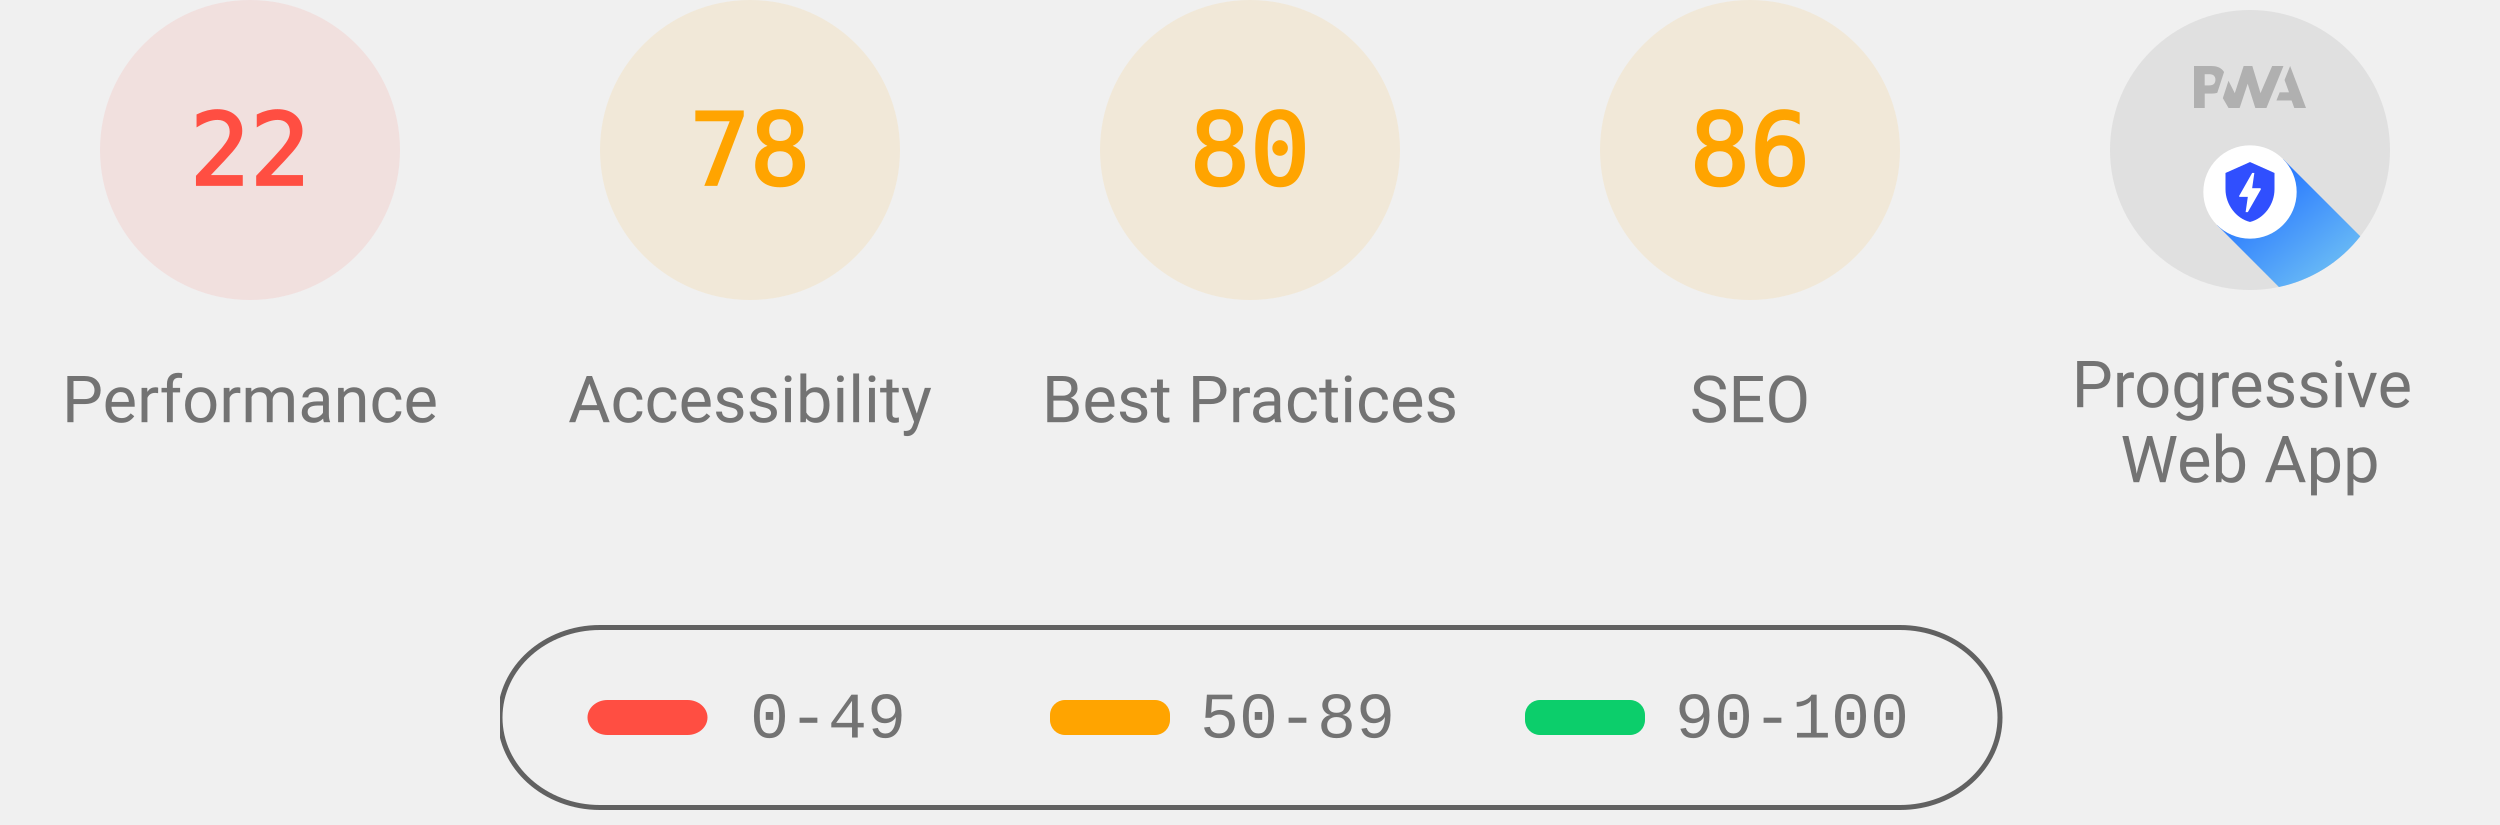
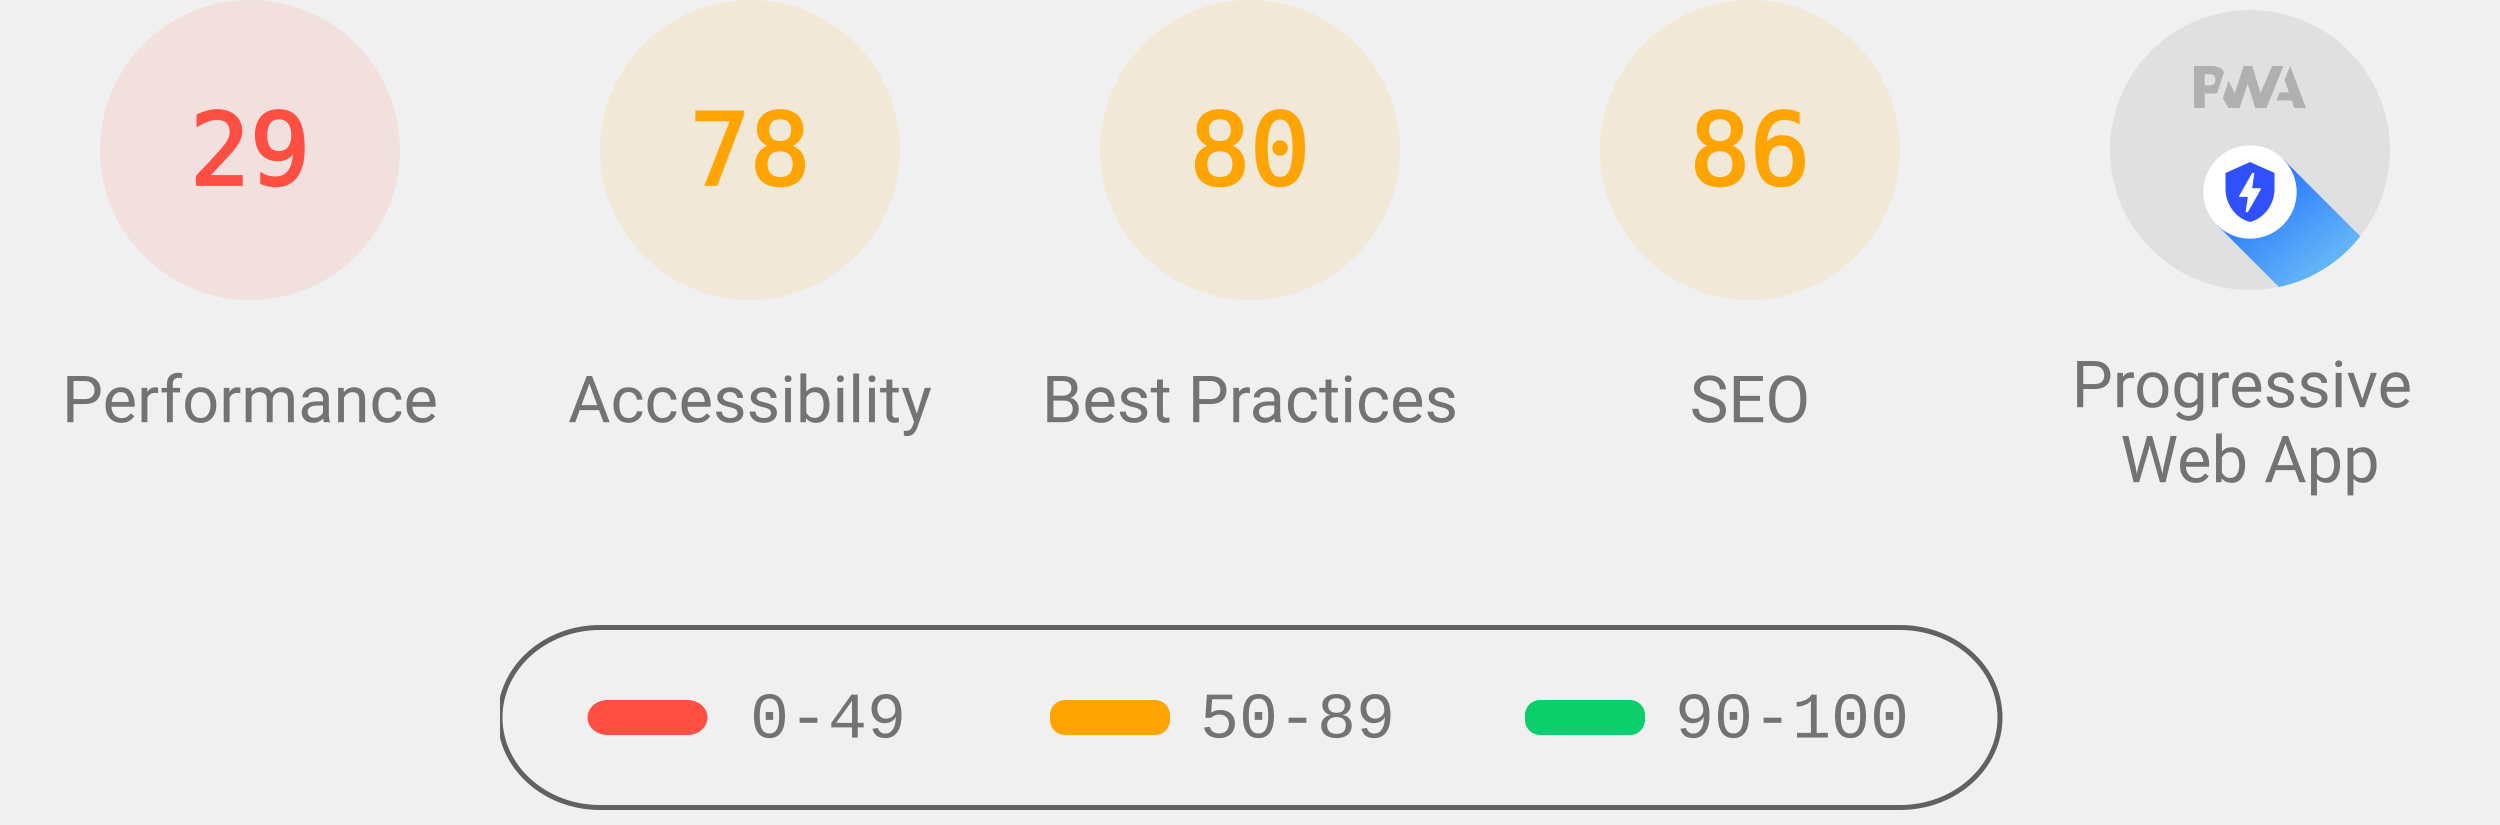
<svg xmlns="http://www.w3.org/2000/svg" class="theme--agnostic" fill="none" width="1000" height="330">
  <style>
			.gauge-base {
				opacity: 0.1
			}

			.gauge-arc {
				fill: none;
				animation-delay: 250ms;
				stroke-linecap: round;
				transform: rotate(-90deg);
				transform-origin: 100px 60px;
				animation: load-gauge 1s ease forwards
			}

			.guage-text {
				font-size: 40px;
				font-family: monospace;
				text-align: center
			}

			.guage-red {
				color: #ff4e42;
				fill: #ff4e42;
				stroke: #ff4e42
			}
			.guage-orange {
				color: #ffa400;
				fill: #ffa400;
				stroke: #ffa400
			}
			.guage-green {
				color: #0cce6b;
				fill: #0cce6b;
				stroke: #0cce6b
			}
			.theme--agnostic .guage-undefined {
				color: #5c5c5c;
				fill: #5c5c5c;
				stroke: #5c5c5c
			}
			.theme--light .guage-undefined {
				color: #1e1e1e;
				fill: #1e1e1e;
				stroke: #1e1e1e
			}
			.theme--dark .guage-undefined {
				color: #f5f5f5;
				fill: #f5f5f5;
				stroke: #f5f5f5
			}

			.guage-title {
				stroke: none;
				font-size: 26px;
				line-height: 26px;
				font-family: Roboto, Halvetica, Arial, sans-serif
			}
			.metric.guage-title {
				font-family: 'Courier New', Courier, monospace
			}
			.theme--agnostic .guage-title {
				color: #737373;
				fill: #737373
			}
			.theme--light .guage-title {
				color: #212121;
				fill: #212121
			}
			.theme--dark .guage-title {
				color: #f5f5f5;
				fill: #f5f5f5
			}

			@keyframes load-gauge {
				from {
					stroke-dasharray: 0 352.858
				}
			}
			.lh-gauge--pwa__disc {
				fill: #e0e0e0
			}
			.lh-gauge--pwa__logo {
				position: relative;
				fill: #b0b0b0
			}
			.lh-gauge--pwa__invisible {
				display: none
			}
			.lh-gauge--pwa__visible {
				display: inline
			}
			.guage-invisible {
				display: none
			}
			.lh-gauge--pwa__logo--primary-color {
				fill: #304ffe
			}
			.theme--agnostic .lh-gauge--pwa__logo--secondary-color {
				fill: #787878
			}
			.theme--light .lh-gauge--pwa__logo--secondary-color {
				fill: #3d3d3d
			}
			.theme--dark .lh-gauge--pwa__logo--secondary-color {
				fill: #d8b6b6
			}
			.theme--light #svg_2 {
				stroke: #00000022
			}
			.theme--agnostic #svg_2 {
				stroke: #616161
			}
			.theme--light #svg_2 {
				stroke: #00000022
			}
			.theme--dark #svg_2 {
				stroke: #f5f5f566
			}
		</style>
  <svg class="guage-div guage-perf guage-red" viewBox="0 0 200 200" width="200" height="200" x="0" y="0">
    <circle class="gauge-base" r="56" cx="100" cy="60" stroke-width="8" />
-     <circle class="gauge-arc guage-arc-1" r="56" cx="100" cy="60" stroke-width="8" style="stroke-dasharray: 77.409, 351.858;" />
-     <text class="guage-text" x="100px" y="60px" alignment-baseline="central" dominant-baseline="central" text-anchor="middle">22</text>
+     <circle class="gauge-arc guage-arc-1" r="56" cx="100" cy="60" stroke-width="8" style="stroke-dasharray: 102.039, 351.858;" />
+     <text class="guage-text" x="100px" y="60px" alignment-baseline="central" dominant-baseline="central" text-anchor="middle">29</text>
    <text class="guage-title" x="100px" y="160px" alignment-baseline="central" dominant-baseline="central" text-anchor="middle">Performance</text>
  </svg>
  <svg class="guage-div guage-acc guage-orange" viewBox="0 0 200 200" width="200" height="200" x="200" y="0">
    <circle class="gauge-base" r="56" cx="100" cy="60" stroke-width="8" />
    <circle class="gauge-arc guage-arc-2" r="56" cx="100" cy="60" stroke-width="8" style="stroke-dasharray: 274.449, 351.858;" />
    <text class="guage-text" x="100px" y="60px" alignment-baseline="central" dominant-baseline="central" text-anchor="middle">78</text>
    <text class="guage-title" x="100px" y="160px" alignment-baseline="central" dominant-baseline="central" text-anchor="middle">Accessibility</text>
  </svg>
  <svg class="guage-div guage-best guage-orange" viewBox="0 0 200 200" width="200" height="200" x="400" y="0">
    <circle class="gauge-base" r="56" cx="100" cy="60" stroke-width="8" />
    <circle class="gauge-arc guage-arc-3" r="56" cx="100" cy="60" stroke-width="8" style="stroke-dasharray: 281.486, 351.858;" />
    <text class="guage-text" x="100px" y="60px" alignment-baseline="central" dominant-baseline="central" text-anchor="middle">80</text>
    <text class="guage-title" x="100px" y="160px" alignment-baseline="central" dominant-baseline="central" text-anchor="middle">Best Practices</text>
  </svg>
  <svg class="guage-div guage-seo guage-orange" viewBox="0 0 200 200" width="200" height="200" x="600" y="0">
    <circle class="gauge-base" r="56" cx="100" cy="60" stroke-width="8" />
    <circle class="gauge-arc guage-arc-4" r="56" cx="100" cy="60" stroke-width="8" style="stroke-dasharray: 302.598, 351.858;" />
    <text class="guage-text" x="100px" y="60px" alignment-baseline="central" dominant-baseline="central" text-anchor="middle">86</text>
    <text class="guage-title" x="100px" y="160px" alignment-baseline="central" dominant-baseline="central" text-anchor="middle">SEO</text>
  </svg>
  <svg class="guage-div guage-pwa " viewBox="0 0 200 200" width="200" height="200" x="800" y="0">
    <svg viewBox="0 0 60 60" width="112" height="112" x="44" y="4">
      <defs>
        <linearGradient id="lh-gauge--pwa__check-circle__gradient-0" x1="50%" y1="0%" x2="50%" y2="100%">
          <stop stop-color="#00C852" offset="0%" />
          <stop stop-color="#009688" offset="100%" />
        </linearGradient>
        <linearGradient id="lh-gauge--pwa__installable__shadow-gradient-0" x1="76.056%" x2="24.111%" y1="82.995%" y2="24.735%">
          <stop stop-color="#A5D6A7" offset="0%" />
          <stop stop-color="#80CBC4" offset="100%" />
        </linearGradient>
        <linearGradient id="lh-gauge--pwa__fast-reliable__shadow-gradient-0" x1="76.056%" y1="82.995%" x2="25.678%" y2="26.493%">
          <stop stop-color="#64B5F6" offset="0%" />
          <stop stop-color="#2979FF" offset="100%" />
        </linearGradient>
        <g id="lh-gauge--pwa__fast-reliable-badge-0">
          <circle fill="#FFFFFF" cx="10" cy="10" r="10" />
          <path fill="#304FFE" d="M10 3.58l5.25 2.34v3.5c0 3.23-2.24 6.26-5.25 7-3.01-.74-5.25-3.77-5.25-7v-3.5L10 3.58zm-.47 10.74l2.76-4.83.03-.07c.04-.08 0-.24-.22-.24h-1.64l.47-3.26h-.47l-2.7 4.77c-.02.01.05-.1-.04.05-.09.16-.1.31.18.31h1.63l-.47 3.27h.47z" />
        </g>
        <g id="lh-gauge--pwa__installable-badge-0">
          <circle fill="#FFFFFF" cx="10" cy="10" r="10" />
          <path fill="#009688" d="M10 4.167A5.835 5.835 0 0 0 4.167 10 5.835 5.835 0 0 0 10 15.833 5.835 5.835 0 0 0 15.833 10 5.835 5.835 0 0 0 10 4.167zm2.917 6.416h-2.334v2.334H9.417v-2.334H7.083V9.417h2.334V7.083h1.166v2.334h2.334v1.166z" />
        </g>
      </defs>
      <g stroke="none" fill-rule="nonzero">
        <circle class="lh-gauge--pwa__disc" cx="30" cy="30" r="30" />
        <g class="lh-gauge--pwa__logo">
          <path d="M35.66 19.39l.7-1.75h2L37.4 15 38.6 12l3.4 9h-2.51l-.58-1.61z" />
          <path d="M33.52 21l3.65-9h-2.42l-2.5 5.82L30.5 12h-1.86l-1.9 5.82-1.35-2.65-1.21 3.72L25.4 21h2.38l1.72-5.2 1.64 5.2z" />
          <path fill-rule="nonzero" d="M20.3 17.91h1.48c.45 0 .85-.05 1.2-.15l.39-1.18 1.07-3.3a2.64 2.64 0 0 0-.28-.37c-.55-.6-1.36-.91-2.42-.91H18v9h2.3V17.9zm1.96-3.84c.22.22.33.5.33.87 0 .36-.1.65-.29.87-.2.23-.59.35-1.15.35h-.86v-2.41h.87c.52 0 .89.1 1.1.32z" />
        </g>
        <rect class="lh-gauge--pwa__component lh-gauge--pwa__na-line lh-gauge--pwa__invisible" fill="#FFFFFF" x="20" y="32" width="20" height="4" rx="2" />
        <g class="lh-gauge--pwa__component lh-gauge--pwa__fast-reliable-badge lh-gauge--pwa__visible" transform="translate(20, 29)">
          <path fill="url(#lh-gauge--pwa__fast-reliable__shadow-gradient-0)" d="M33.63 19.49A30 30 0 0 1 16.2 30.36L3 17.14 17.14 3l16.49 16.49z" />
          <use href="#lh-gauge--pwa__fast-reliable-badge-0" />
        </g>
        <g class="lh-gauge--pwa__component lh-gauge--pwa__installable-badge lh-gauge--pwa__invisible" transform="translate(20, 29)">
          <path fill="url(#lh-gauge--pwa__installable__shadow-gradient-0)" d="M33.629 19.487c-4.272 5.453-10.391 9.39-17.415 10.869L3 17.142 17.142 3 33.63 19.487z" />
          <use href="#lh-gauge--pwa__installable-badge-0" />
        </g>
        <g class="lh-gauge--pwa__component lh-gauge--pwa__fast-reliable-installable-badges lh-gauge--pwa__invisible">
          <g transform="translate(8, 29)">
            <path fill="url(#lh-gauge--pwa__fast-reliable__shadow-gradient-0)" d="M16.321 30.463L3 17.143 17.142 3l22.365 22.365A29.864 29.864 0 0 1 22 31c-1.942 0-3.84-.184-5.679-.537z" />
            <use href="#lh-gauge--pwa__fast-reliable-badge-0" />
          </g>
          <g transform="translate(32, 29)">
            <path fill="url(#lh-gauge--pwa__installable__shadow-gradient-0)" d="M25.982 11.84a30.107 30.107 0 0 1-13.08 15.203L3 17.143 17.142 3l8.84 8.84z" />
            <use href="#lh-gauge--pwa__installable-badge-0" />
          </g>
        </g>
        <g class="lh-gauge--pwa__component lh-gauge--pwa__check-circle lh-gauge--pwa__invisible" transform="translate(18, 28)">
          <circle fill="#FFFFFF" cx="12" cy="12" r="12" />
          <path fill="url(#lh-gauge--pwa__check-circle__gradient-0)" d="M12 2a10 10 0 1 0 0 20 10 10 0 0 0 0-20zm-2 15l-5-5 1.41-1.41L10 14.17l7.59-7.59L19 8l-9 9z" />
        </g>
      </g>
    </svg>
    <text class="guage-title" y="160px" alignment-baseline="central" dominant-baseline="central" text-anchor="middle">
      <tspan x="100px" dy="-6px">Progressive</tspan>
      <tspan x="100px" dy="30px">Web App</tspan>
    </text>
  </svg>
  <svg width="604" height="76" x="200" y="250">
    <g>
      <rect fill="none" id="canvas_background" height="80" width="604" y="-1" x="-1" />
      <g display="none" overflow="visible" y="0" x="0" height="100%" width="100%" id="canvasGrid">
        <rect fill="url(#gridpattern)" stroke-width="0" y="0" x="0" height="100%" width="100%" />
      </g>
    </g>
    <g>
      <rect fill-opacity="0" stroke-width="2" rx="40" id="svg_2" height="72" width="600" y="1" x="0" fill="#000000" />
      <rect stroke="#000" rx="8" id="svg_3" height="14" width="48" y="30" x="35" stroke-opacity="null" stroke-width="0" fill="#ff4e42" />
      <rect stroke="#000" rx="6" id="svg_4" height="14" width="48" y="30" x="220" stroke-opacity="null" stroke-width="0" fill="#ffa400" />
      <rect stroke="#000" rx="6" id="svg_5" height="14" width="48" y="30" x="410" stroke-opacity="null" stroke-width="0" fill="#0cce6b" />
      <text class="metric guage-title" xml:space="preserve" text-anchor="start" font-size="26" id="svg_6" y="45" x="100" stroke-opacity="null" stroke-width="0" stroke="#000">0-49</text>
      <text class="metric guage-title" xml:space="preserve" text-anchor="start" font-size="26" id="svg_7" y="45" x="280" stroke-opacity="null" stroke-width="0" stroke="#000">50-89</text>
      <text class="metric guage-title" xml:space="preserve" text-anchor="start" font-size="26" id="svg_8" y="45" x="470" stroke-opacity="null" stroke-width="0" stroke="#000">90-100</text>
    </g>
  </svg>
</svg>
